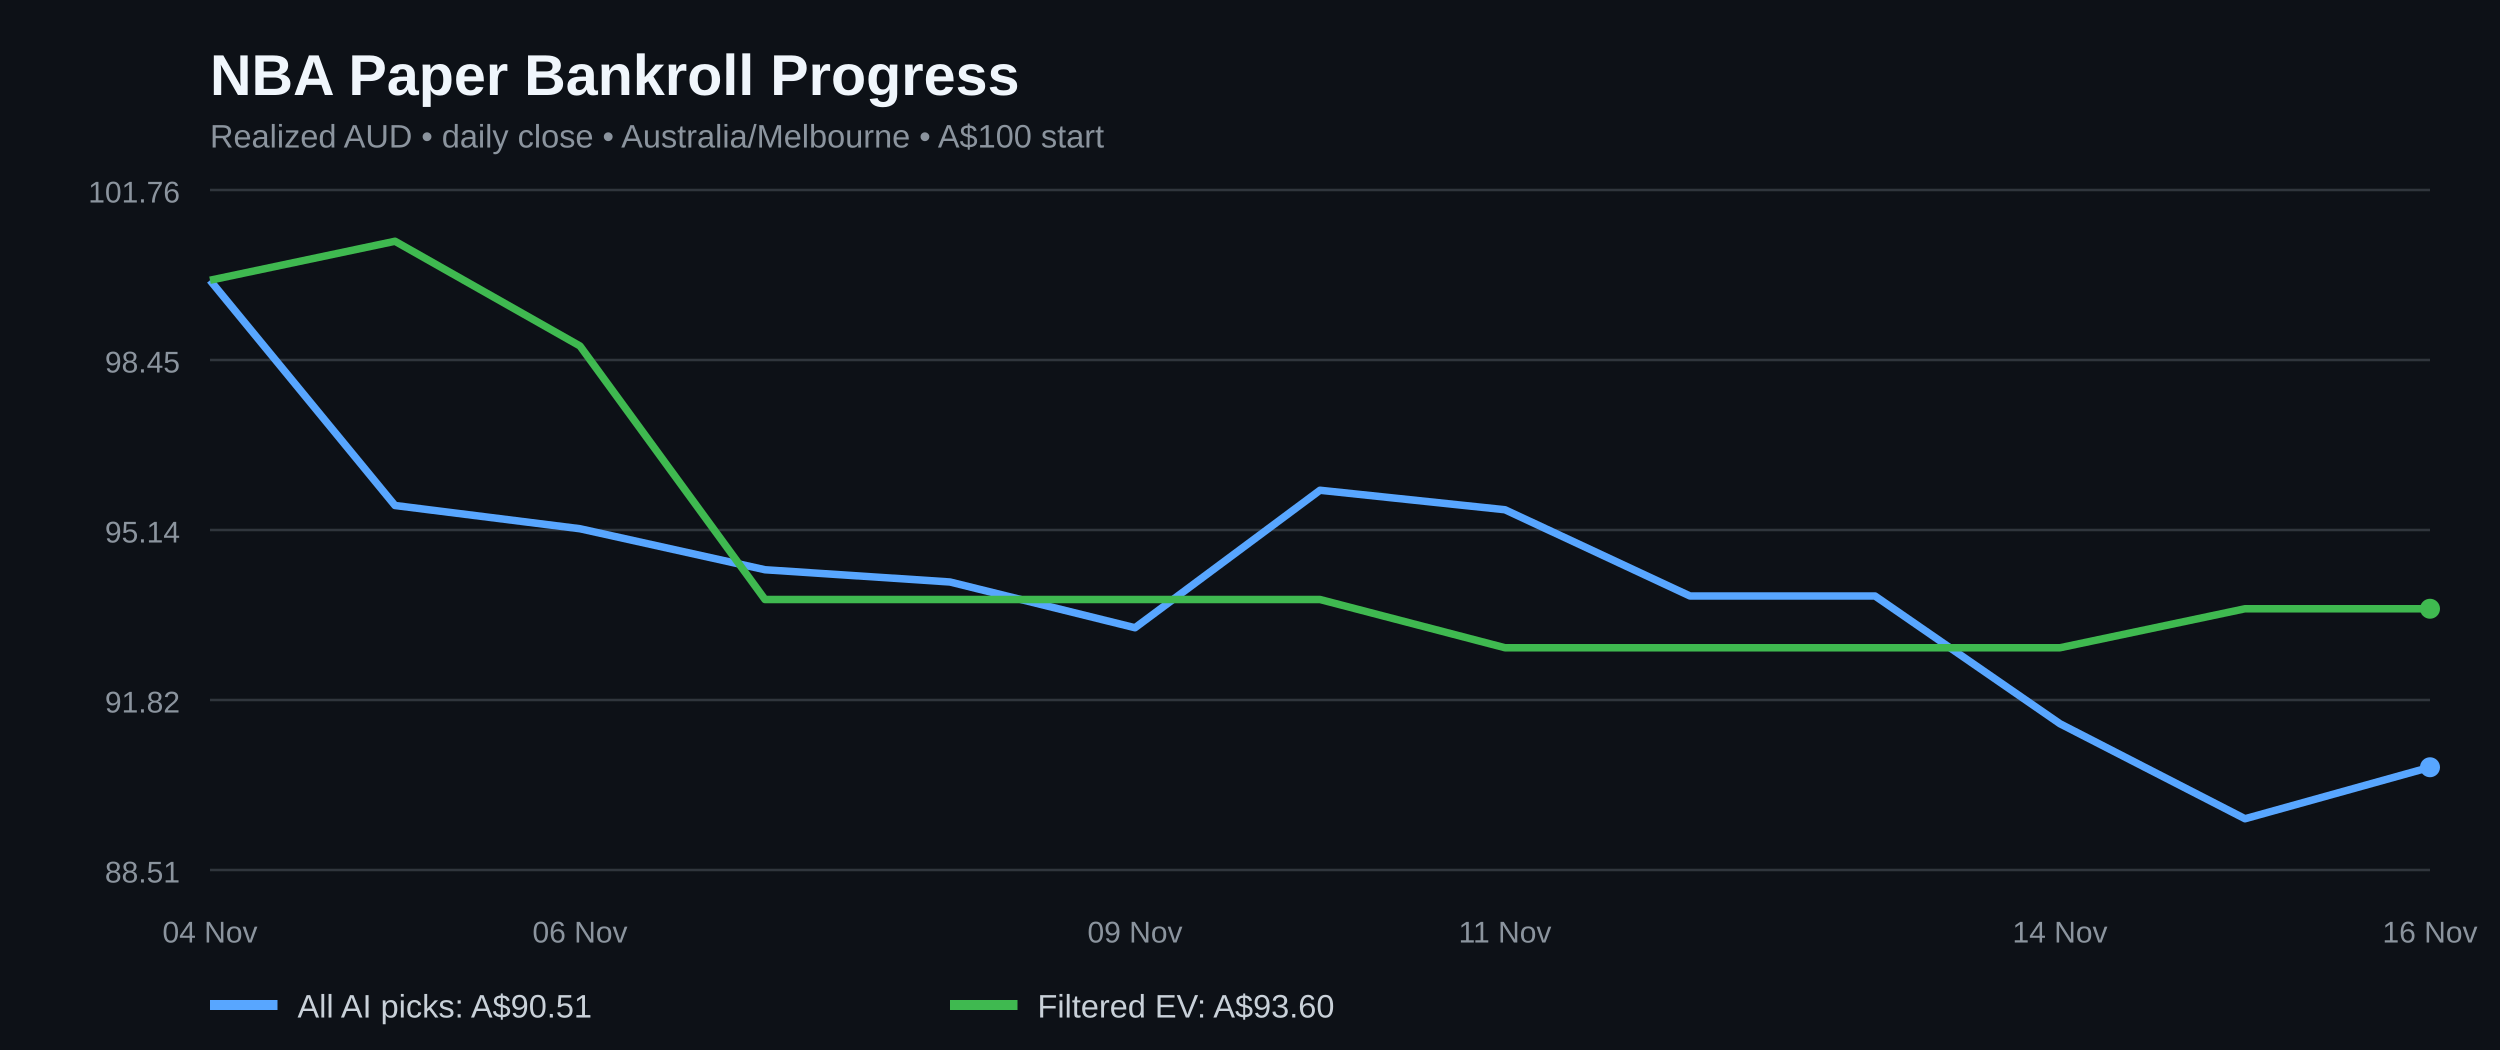
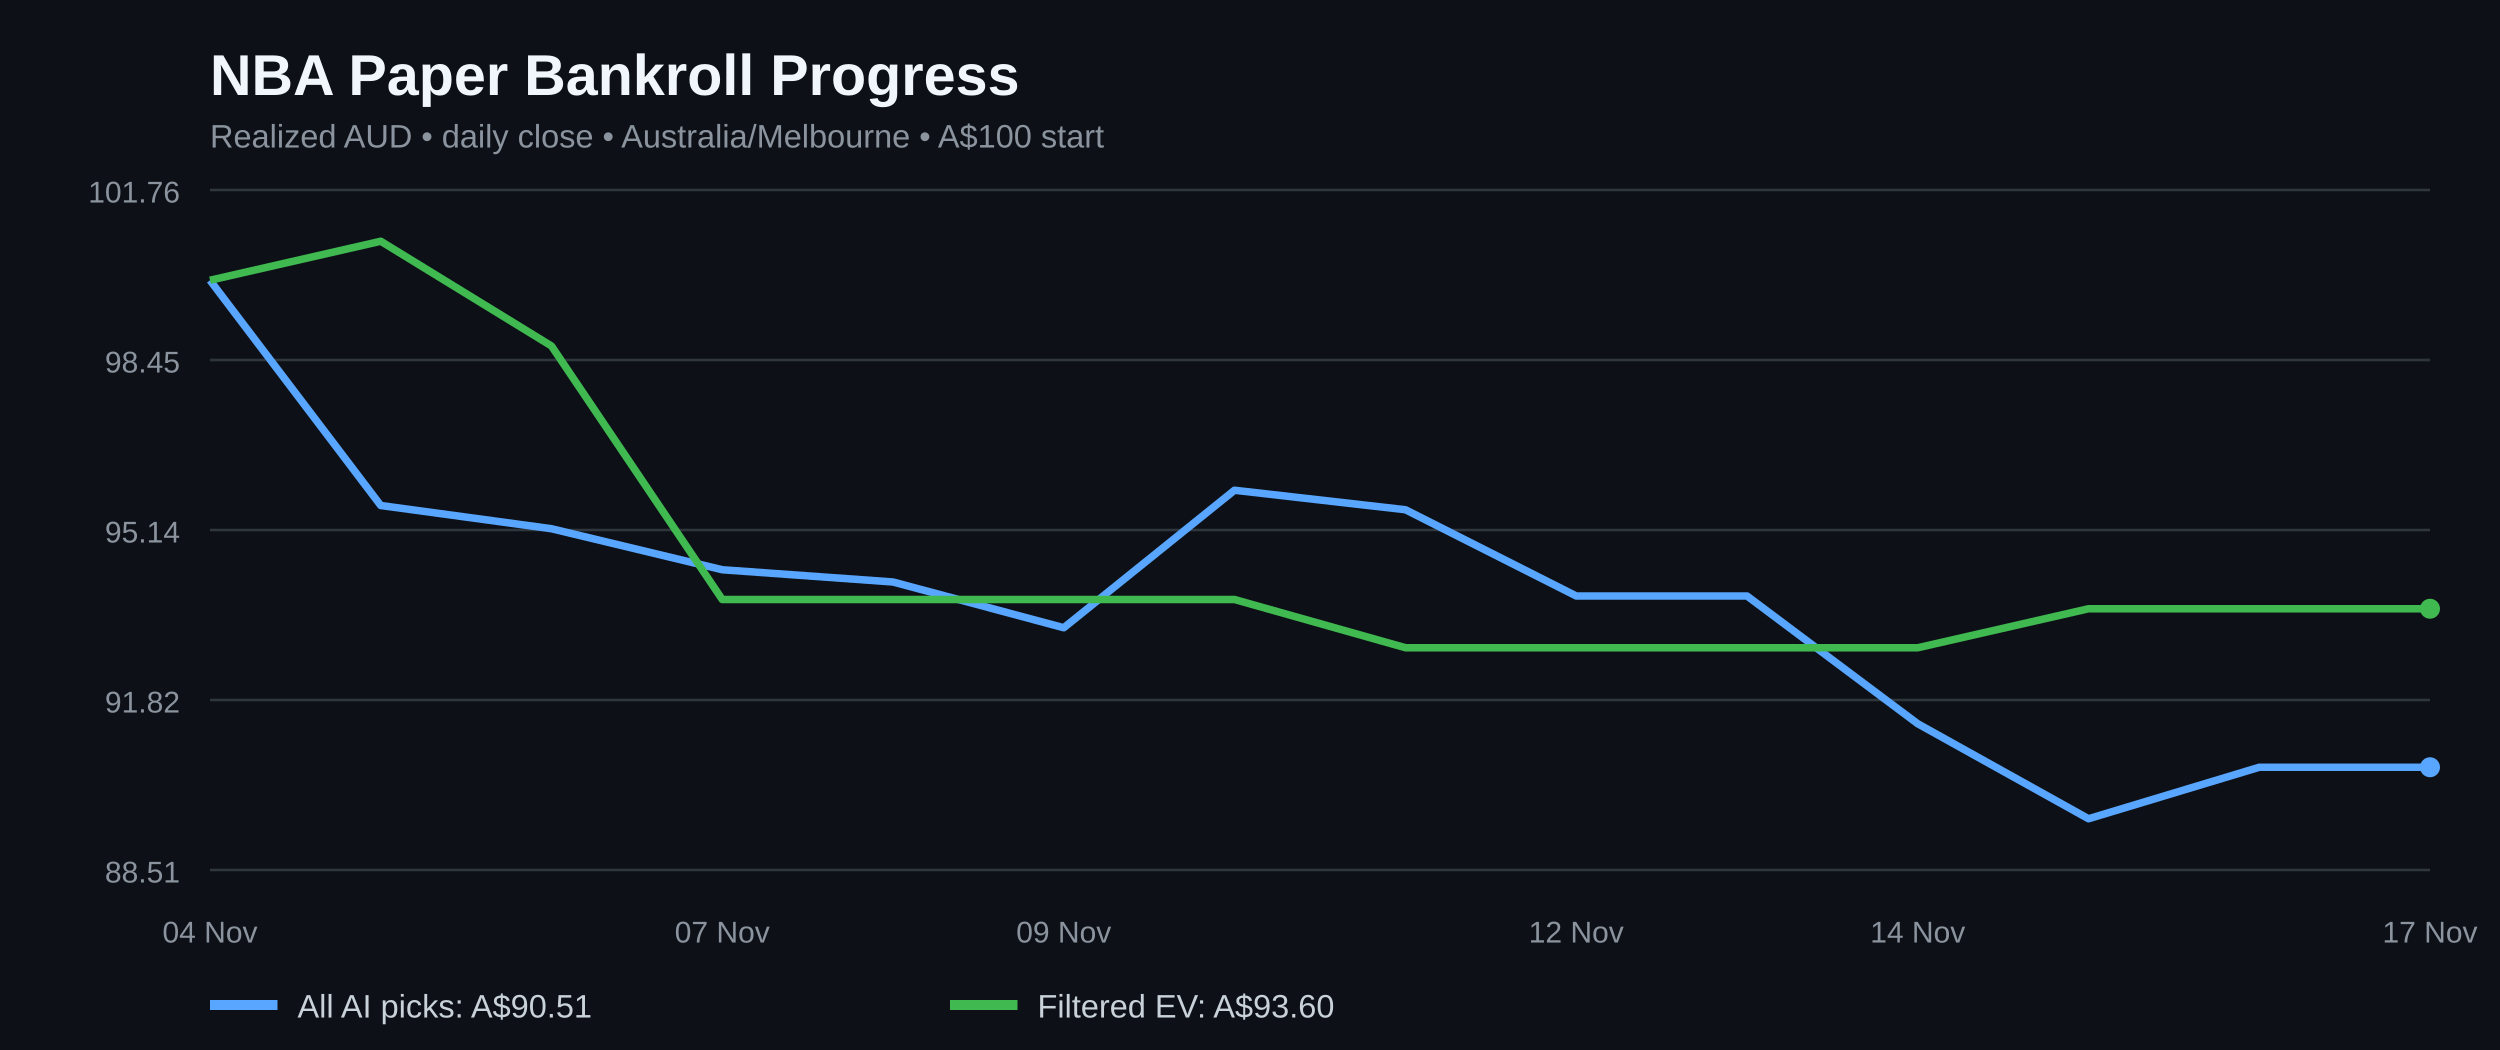
<svg xmlns="http://www.w3.org/2000/svg" width="1000" height="420" viewBox="0 0 1000 420" role="img" aria-label="NBA paper bankroll history for all AI picks and filtered positive EV bets">
  <rect width="100%" height="100%" fill="#0d1117" />
  <text x="84" y="38" fill="#f0f6fc" font-family="Arial,sans-serif" font-size="23" font-weight="bold">NBA Paper Bankroll Progress</text>
  <text x="84" y="59" fill="#8b949e" font-family="Arial,sans-serif" font-size="13">Realized AUD • daily close • Australia/Melbourne • A$100 start</text>
  <line x1="84" x2="972" y1="348.0" y2="348.0" stroke="#30363d" />
  <text x="72" y="353.0" fill="#8b949e" text-anchor="end" font-family="Arial,sans-serif" font-size="12">88.51</text>
  <line x1="84" x2="972" y1="280.0" y2="280.0" stroke="#30363d" />
  <text x="72" y="285.0" fill="#8b949e" text-anchor="end" font-family="Arial,sans-serif" font-size="12">91.82</text>
  <line x1="84" x2="972" y1="212.0" y2="212.0" stroke="#30363d" />
  <text x="72" y="217.0" fill="#8b949e" text-anchor="end" font-family="Arial,sans-serif" font-size="12">95.14</text>
  <line x1="84" x2="972" y1="144.0" y2="144.0" stroke="#30363d" />
  <text x="72" y="149.0" fill="#8b949e" text-anchor="end" font-family="Arial,sans-serif" font-size="12">98.45</text>
  <line x1="84" x2="972" y1="76.0" y2="76.0" stroke="#30363d" />
  <text x="72" y="81.0" fill="#8b949e" text-anchor="end" font-family="Arial,sans-serif" font-size="12">101.76</text>
-   <polyline fill="none" stroke="#58a6ff" stroke-width="3" stroke-linejoin="round" points="84.0,112.1 158.0,202.2 232.0,211.5 306.0,227.9 380.0,232.8 454.0,251.1 528.0,196.1 602.0,203.9 676.0,238.4 750.0,238.4 824.0,289.5 898.0,327.5 972.0,306.9" />
-   <polyline fill="none" stroke="#3fb950" stroke-width="3" stroke-linejoin="round" points="84.0,112.1 158.0,96.5 232.0,138.4 306.0,239.8 380.0,239.8 454.0,239.8 528.0,239.8 602.0,259.1 676.0,259.1 750.0,259.1 824.0,259.1 898.0,243.5 972.0,243.5" />
+   <polyline fill="none" stroke="#58a6ff" stroke-width="3" stroke-linejoin="round" points="84.0,112.1 152.3,202.2 220.6,211.5 288.9,227.9 357.2,232.8 425.5,251.1 493.8,196.1 562.2,203.9 630.5,238.4 698.8,238.4 767.1,289.5 835.4,327.5 903.7,306.9 972.0,306.9" />
+   <polyline fill="none" stroke="#3fb950" stroke-width="3" stroke-linejoin="round" points="84.0,112.1 152.3,96.5 220.6,138.4 288.9,239.8 357.2,239.8 425.5,239.8 493.8,239.8 562.2,259.1 630.5,259.1 698.8,259.1 767.1,259.1 835.4,243.5 903.7,243.5 972.0,243.5" />
  <circle cx="972.0" cy="306.9" r="4" fill="#58a6ff" />
  <circle cx="972.0" cy="243.5" r="4" fill="#3fb950" />
  <text x="84.0" y="377" text-anchor="middle" fill="#8b949e" font-family="Arial,sans-serif" font-size="12">04 Nov</text>
-   <text x="232.0" y="377" text-anchor="middle" fill="#8b949e" font-family="Arial,sans-serif" font-size="12">06 Nov</text>
-   <text x="454.0" y="377" text-anchor="middle" fill="#8b949e" font-family="Arial,sans-serif" font-size="12">09 Nov</text>
-   <text x="602.0" y="377" text-anchor="middle" fill="#8b949e" font-family="Arial,sans-serif" font-size="12">11 Nov</text>
-   <text x="824.0" y="377" text-anchor="middle" fill="#8b949e" font-family="Arial,sans-serif" font-size="12">14 Nov</text>
-   <text x="972.0" y="377" text-anchor="middle" fill="#8b949e" font-family="Arial,sans-serif" font-size="12">16 Nov</text>
+   <text x="288.9" y="377" text-anchor="middle" fill="#8b949e" font-family="Arial,sans-serif" font-size="12">07 Nov</text>
+   <text x="425.5" y="377" text-anchor="middle" fill="#8b949e" font-family="Arial,sans-serif" font-size="12">09 Nov</text>
+   <text x="630.5" y="377" text-anchor="middle" fill="#8b949e" font-family="Arial,sans-serif" font-size="12">12 Nov</text>
+   <text x="767.1" y="377" text-anchor="middle" fill="#8b949e" font-family="Arial,sans-serif" font-size="12">14 Nov</text>
+   <text x="972.0" y="377" text-anchor="middle" fill="#8b949e" font-family="Arial,sans-serif" font-size="12">17 Nov</text>
  <line x1="84" y1="402" x2="111" y2="402" stroke="#58a6ff" stroke-width="4" />
  <text x="119" y="407" fill="#c9d1d9" font-family="Arial,sans-serif" font-size="13">All AI picks: A$90.51</text>
  <line x1="380" y1="402" x2="407" y2="402" stroke="#3fb950" stroke-width="4" />
  <text x="415" y="407" fill="#c9d1d9" font-family="Arial,sans-serif" font-size="13">Filtered EV: A$93.60</text>
</svg>
